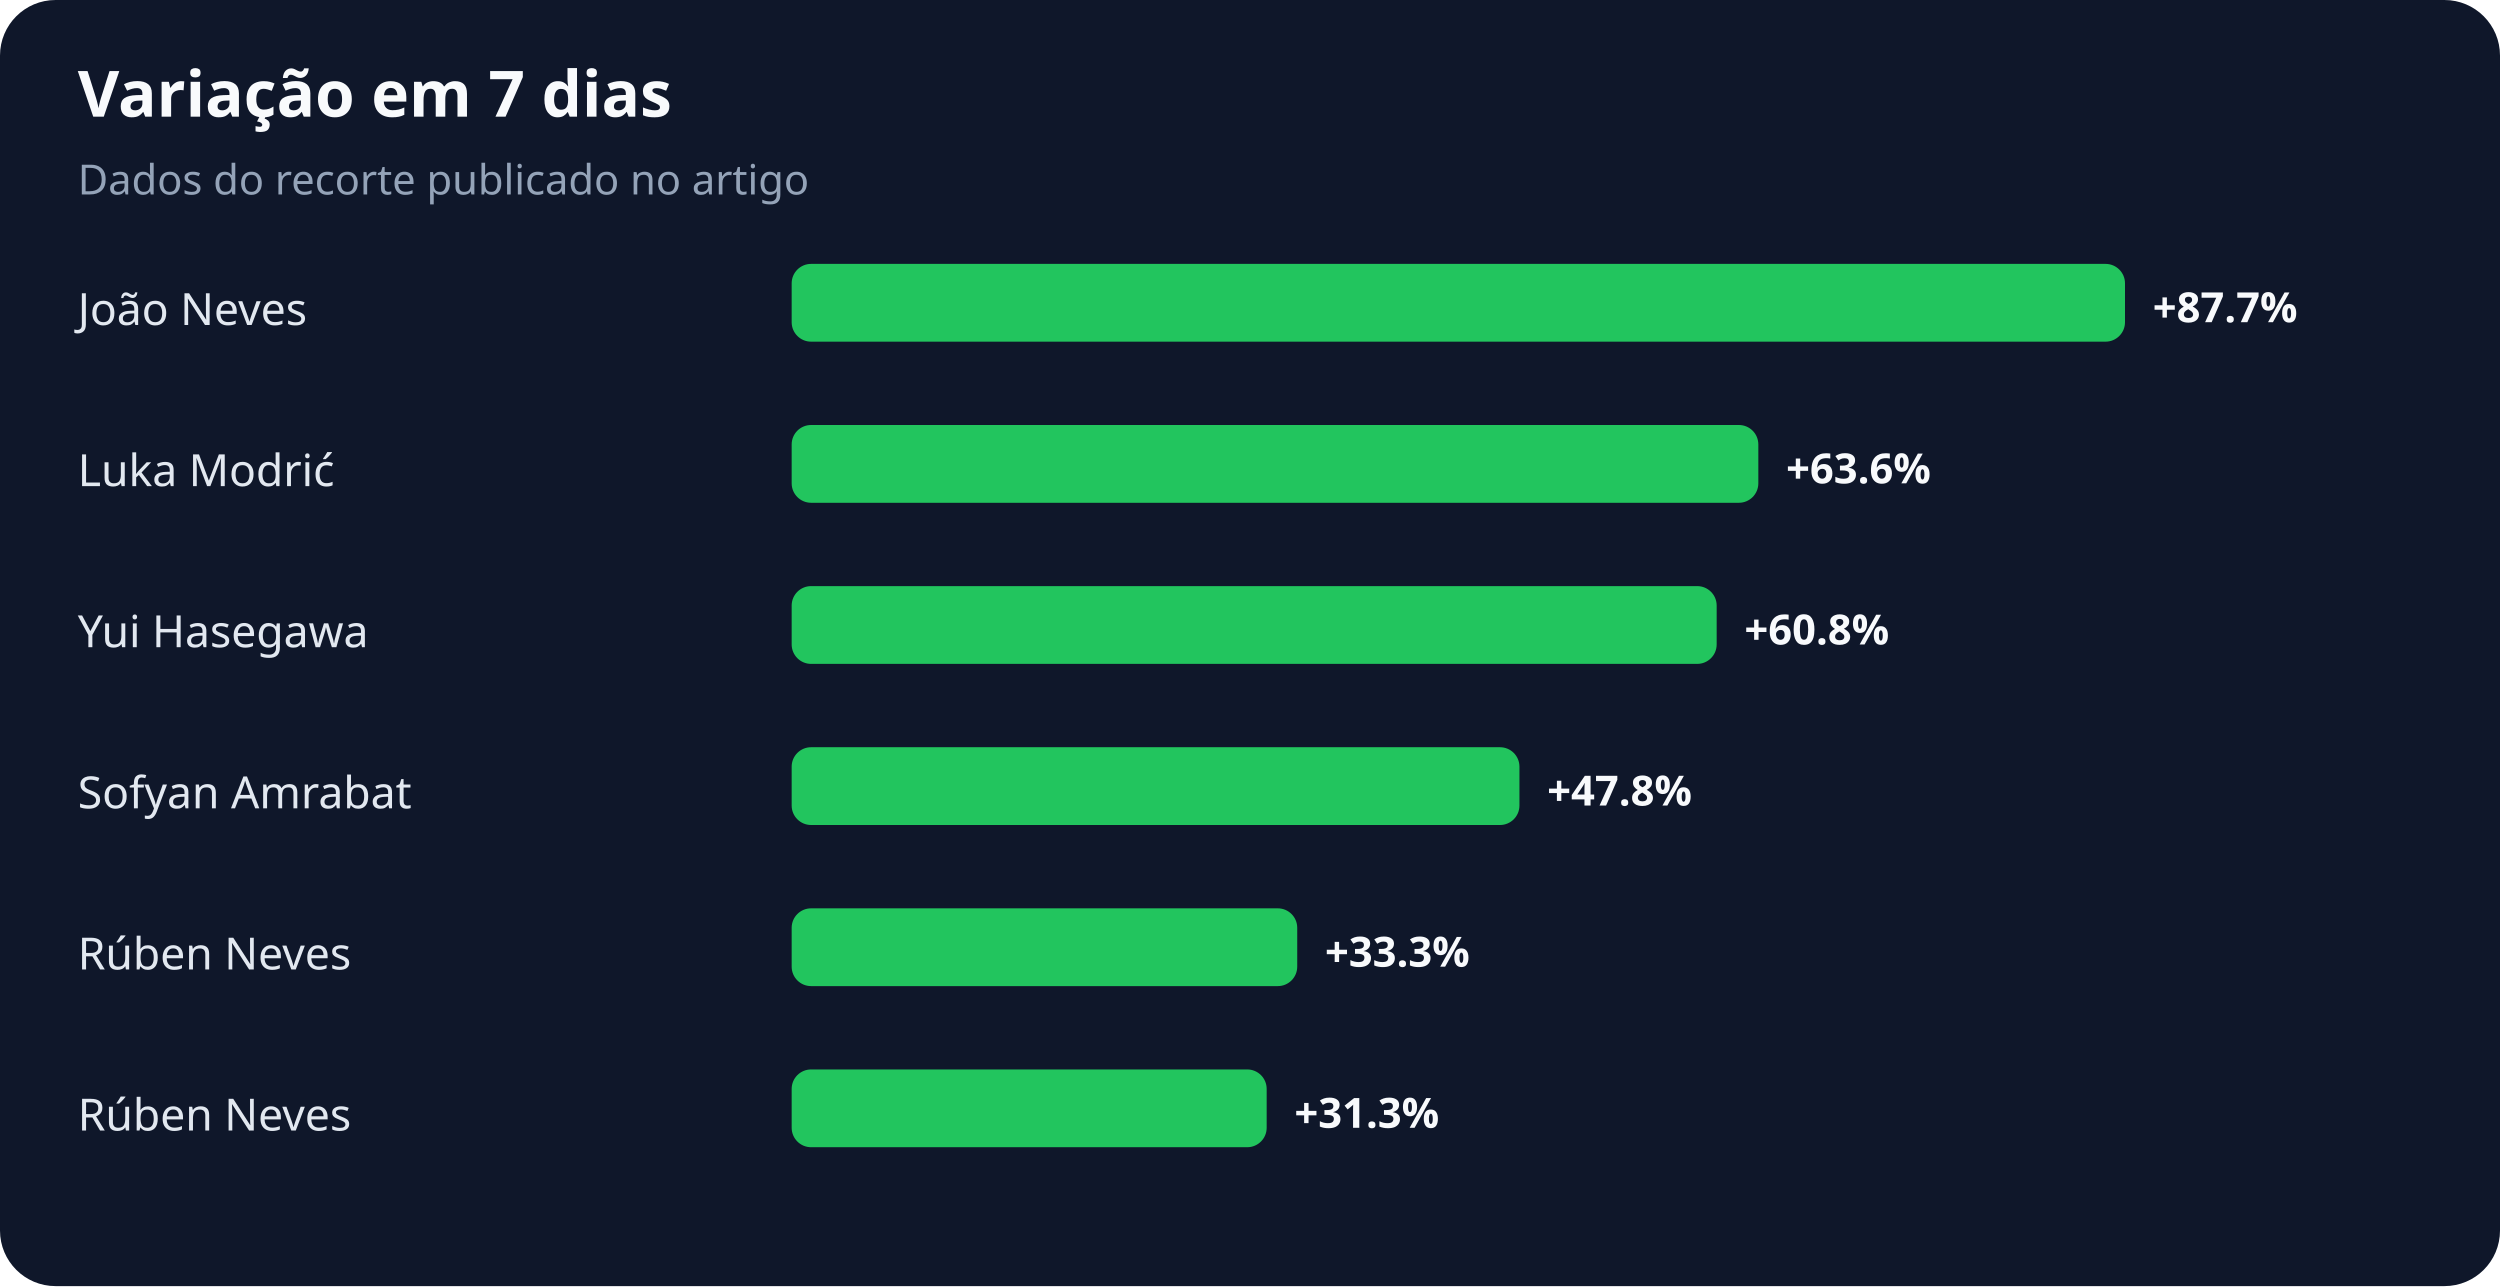
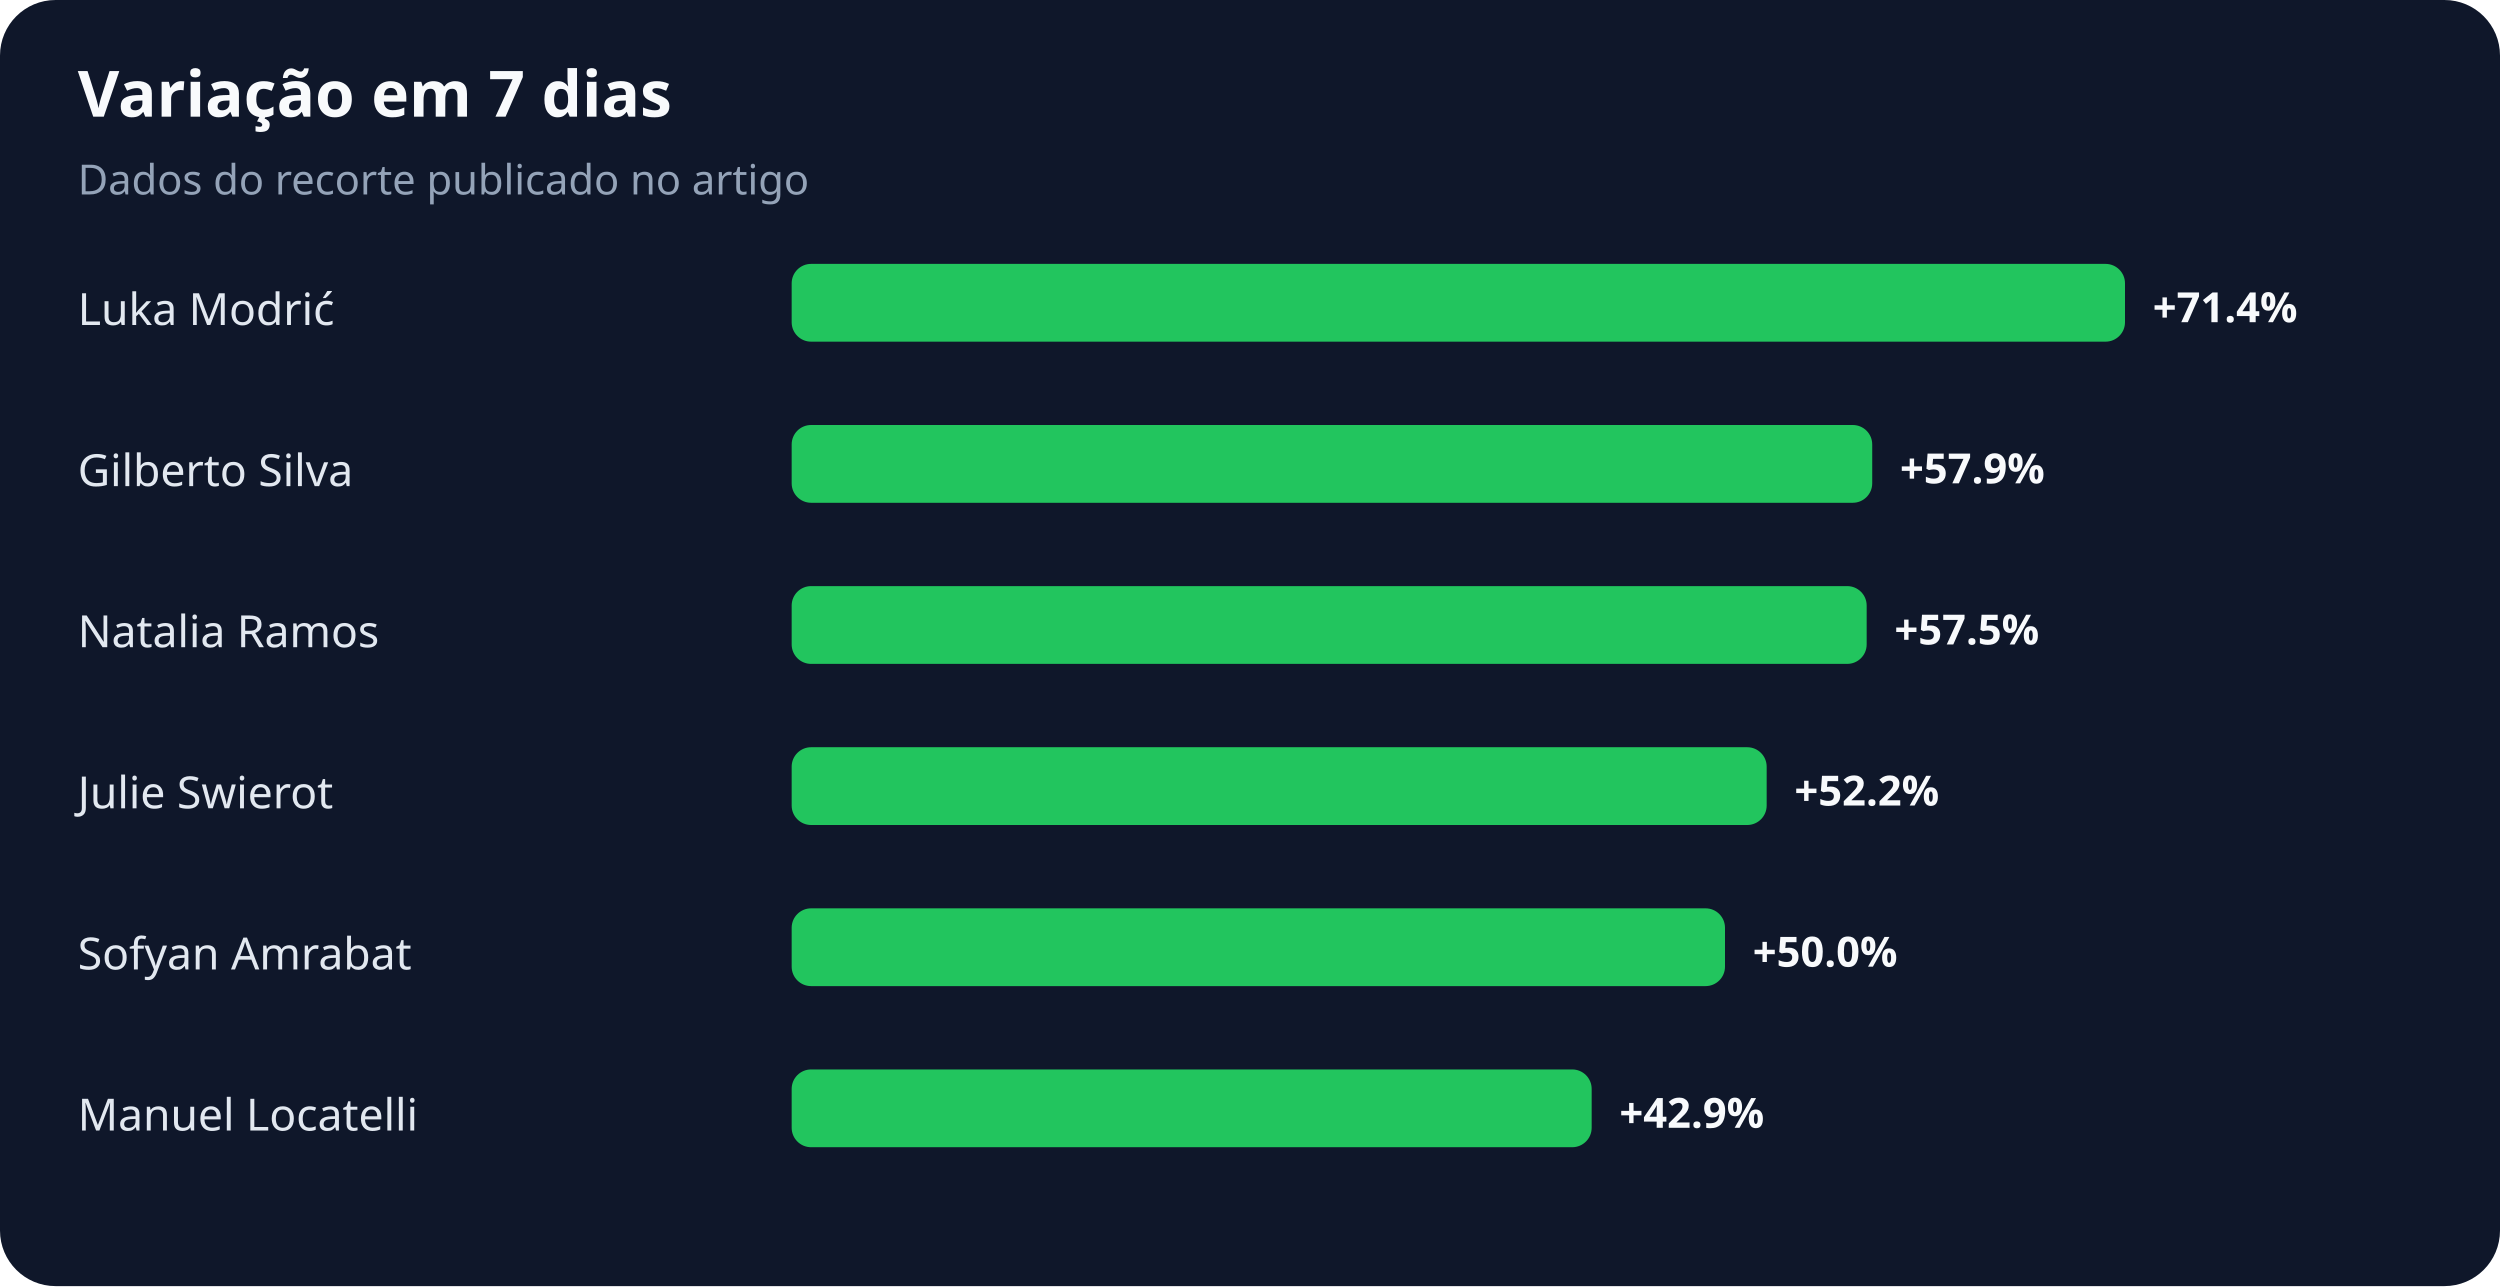
<svg xmlns="http://www.w3.org/2000/svg" width="900" height="463" viewBox="0 0 900 463" role="img" aria-labelledby="title desc">
  <rect width="100%" height="100%" rx="20" fill="#0f172a" />
  <text x="28" y="42" fill="#f8fafc" font-family="system-ui,sans-serif" font-size="23" font-weight="700">Variação em 7 dias</text>
  <text x="28" y="70" fill="#94a3b8" font-family="system-ui,sans-serif" font-size="15">Dados do recorte publicado no artigo</text>
-   <text x="28" y="117" fill="#e2e8f0" font-family="system-ui,sans-serif" font-size="16">João Neves</text>
+   <text x="28" y="117" fill="#e2e8f0" font-family="system-ui,sans-serif" font-size="16">Luka Modrić</text>
  <rect x="285" y="95" width="480" height="28" rx="7" fill="#22c55e" />
-   <text x="775" y="116" fill="#f8fafc" font-family="system-ui,sans-serif" font-size="15" font-weight="700">+87.7%</text>
-   <text x="28" y="175" fill="#e2e8f0" font-family="system-ui,sans-serif" font-size="16">Luka Modrić</text>
-   <rect x="285" y="153" width="348" height="28" rx="7" fill="#22c55e" />
-   <text x="643" y="174" fill="#f8fafc" font-family="system-ui,sans-serif" font-size="15" font-weight="700">+63.6%</text>
-   <text x="28" y="233" fill="#e2e8f0" font-family="system-ui,sans-serif" font-size="16">Yui Hasegawa</text>
-   <rect x="285" y="211" width="333" height="28" rx="7" fill="#22c55e" />
-   <text x="628" y="232" fill="#f8fafc" font-family="system-ui,sans-serif" font-size="15" font-weight="700">+60.8%</text>
-   <text x="28" y="291" fill="#e2e8f0" font-family="system-ui,sans-serif" font-size="16">Sofyan Amrabat</text>
-   <rect x="285" y="269" width="262" height="28" rx="7" fill="#22c55e" />
-   <text x="557" y="290" fill="#f8fafc" font-family="system-ui,sans-serif" font-size="15" font-weight="700">+47.8%</text>
-   <text x="28" y="349" fill="#e2e8f0" font-family="system-ui,sans-serif" font-size="16">Rúben Neves</text>
-   <rect x="285" y="327" width="182" height="28" rx="7" fill="#22c55e" />
-   <text x="477" y="348" fill="#f8fafc" font-family="system-ui,sans-serif" font-size="15" font-weight="700">+33.3%</text>
-   <text x="28" y="407" fill="#e2e8f0" font-family="system-ui,sans-serif" font-size="16">Rúben Neves</text>
-   <rect x="285" y="385" width="171" height="28" rx="7" fill="#22c55e" />
-   <text x="466" y="406" fill="#f8fafc" font-family="system-ui,sans-serif" font-size="15" font-weight="700">+31.3%</text>
+   <text x="775" y="116" fill="#f8fafc" font-family="system-ui,sans-serif" font-size="15" font-weight="700">+71.4%</text>
+   <text x="28" y="175" fill="#e2e8f0" font-family="system-ui,sans-serif" font-size="16">Gilberto Silva</text>
+   <rect x="285" y="153" width="389" height="28" rx="7" fill="#22c55e" />
+   <text x="684" y="174" fill="#f8fafc" font-family="system-ui,sans-serif" font-size="15" font-weight="700">+57.9%</text>
+   <text x="28" y="233" fill="#e2e8f0" font-family="system-ui,sans-serif" font-size="16">Natalia Ramos</text>
+   <rect x="285" y="211" width="387" height="28" rx="7" fill="#22c55e" />
+   <text x="682" y="232" fill="#f8fafc" font-family="system-ui,sans-serif" font-size="15" font-weight="700">+57.5%</text>
+   <text x="28" y="291" fill="#e2e8f0" font-family="system-ui,sans-serif" font-size="16">Julie Swierot</text>
+   <rect x="285" y="269" width="351" height="28" rx="7" fill="#22c55e" />
+   <text x="646" y="290" fill="#f8fafc" font-family="system-ui,sans-serif" font-size="15" font-weight="700">+52.2%</text>
+   <text x="28" y="349" fill="#e2e8f0" font-family="system-ui,sans-serif" font-size="16">Sofyan Amrabat</text>
+   <rect x="285" y="327" width="336" height="28" rx="7" fill="#22c55e" />
+   <text x="631" y="348" fill="#f8fafc" font-family="system-ui,sans-serif" font-size="15" font-weight="700">+50.0%</text>
+   <text x="28" y="407" fill="#e2e8f0" font-family="system-ui,sans-serif" font-size="16">Manuel Locatelli</text>
+   <rect x="285" y="385" width="288" height="28" rx="7" fill="#22c55e" />
+   <text x="583" y="406" fill="#f8fafc" font-family="system-ui,sans-serif" font-size="15" font-weight="700">+42.9%</text>
</svg>
